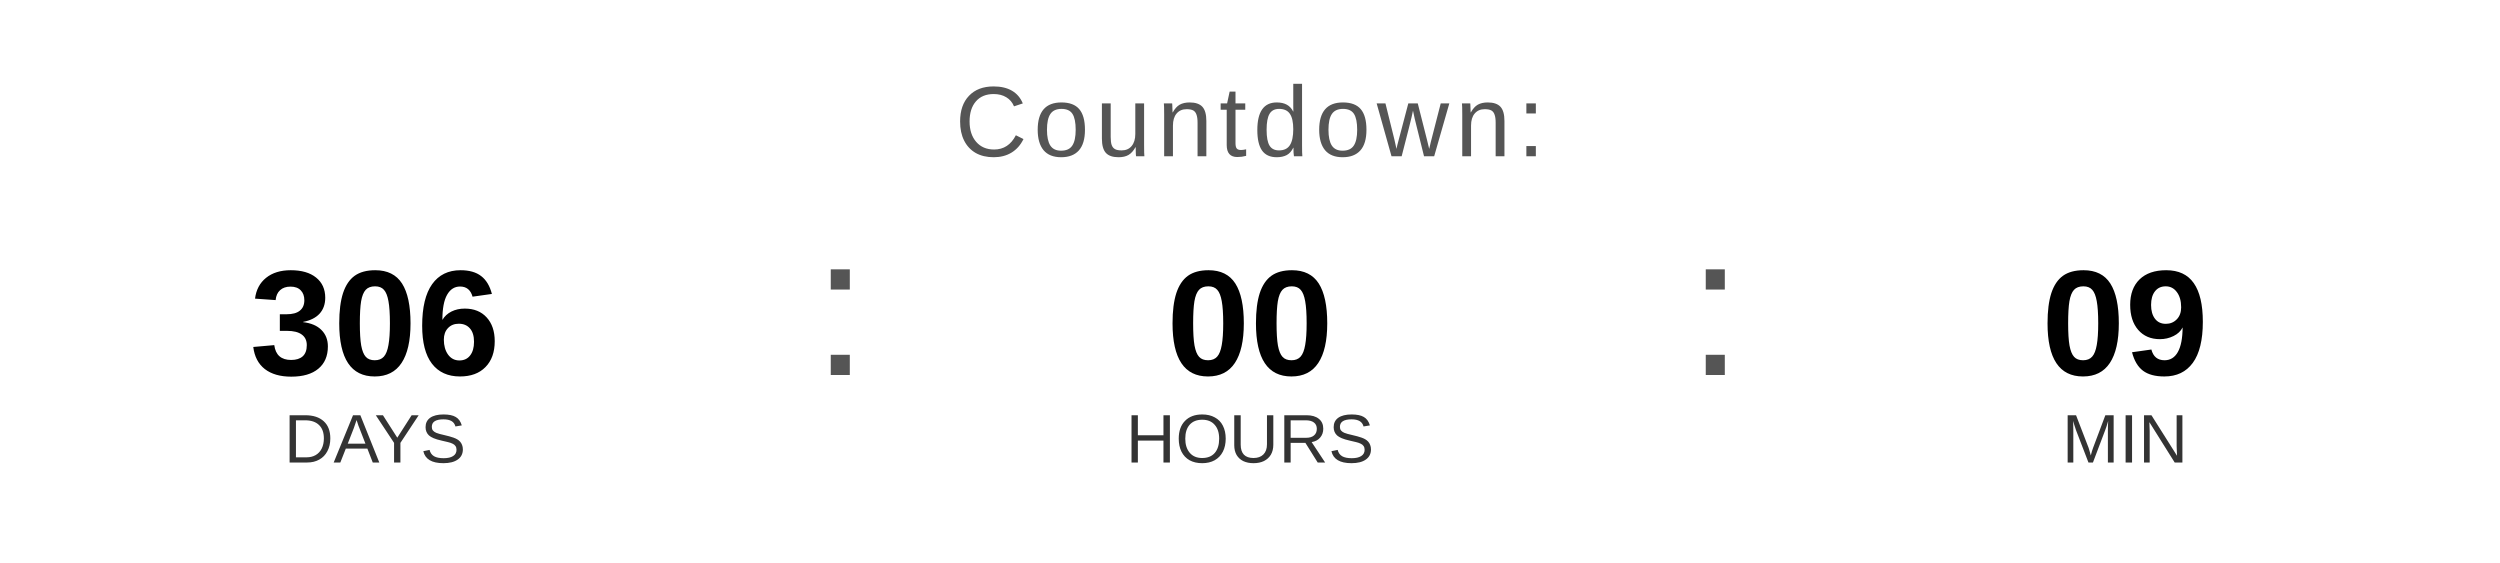
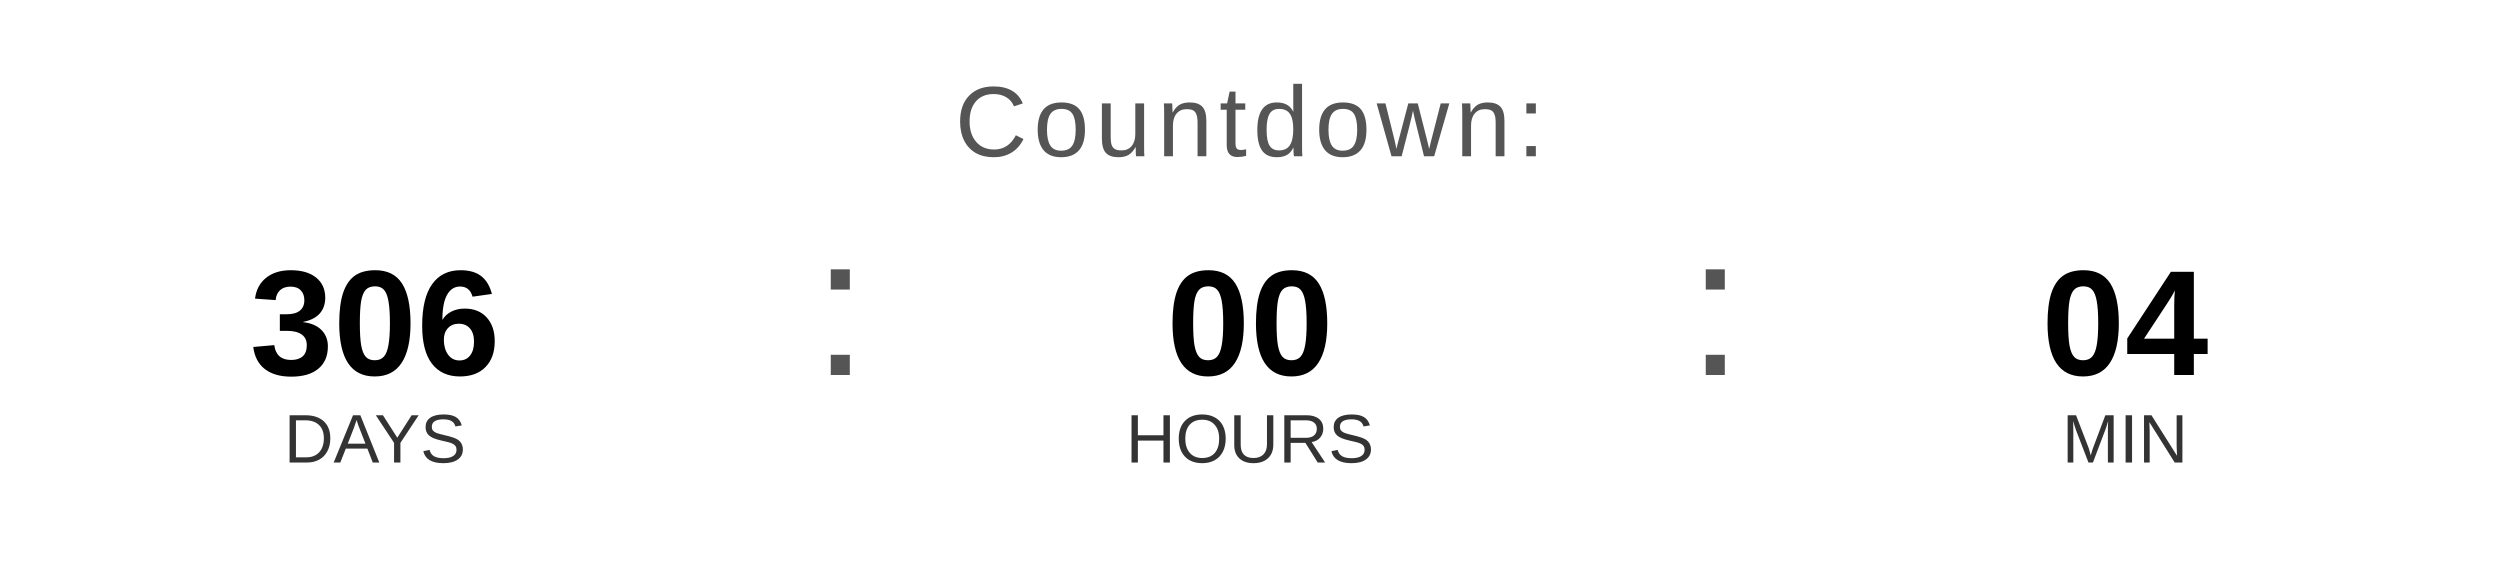
<svg xmlns="http://www.w3.org/2000/svg" width="400" height="90" viewBox="0 0 400 90">
  <text x="200" y="25" font-family="Arial, Helvetica, sans-serif" font-size="16" fill="#555555" text-anchor="middle" letter-spacing="1">
    Countdown:
  </text>
  <text x="60" y="60" font-family="Arial, Helvetica, sans-serif" font-size="24" font-weight="bold" fill="#000000" text-anchor="middle">306</text>
  <text x="60" y="74" font-family="Arial, Helvetica, sans-serif" font-size="11" fill="#333333" text-anchor="middle">DAYS</text>
  <text x="130" y="60" font-family="Arial, sans-serif" font-size="32" fill="#555555">:</text>
  <text x="200" y="60" font-family="Arial, Helvetica, sans-serif" font-size="24" font-weight="bold" fill="#000000" text-anchor="middle">00</text>
  <text x="200" y="74" font-family="Arial, Helvetica, sans-serif" font-size="11" fill="#333333" text-anchor="middle">HOURS</text>
  <text x="270" y="60" font-family="Arial, sans-serif" font-size="32" fill="#555555">:</text>
-   <text x="340" y="60" font-family="Arial, Helvetica, sans-serif" font-size="24" font-weight="bold" fill="#000000" text-anchor="middle">09</text>
+   <text x="340" y="60" font-family="Arial, Helvetica, sans-serif" font-size="24" font-weight="bold" fill="#000000" text-anchor="middle">04</text>
  <text x="340" y="74" font-family="Arial, Helvetica, sans-serif" font-size="11" fill="#333333" text-anchor="middle">MIN</text>
</svg>
